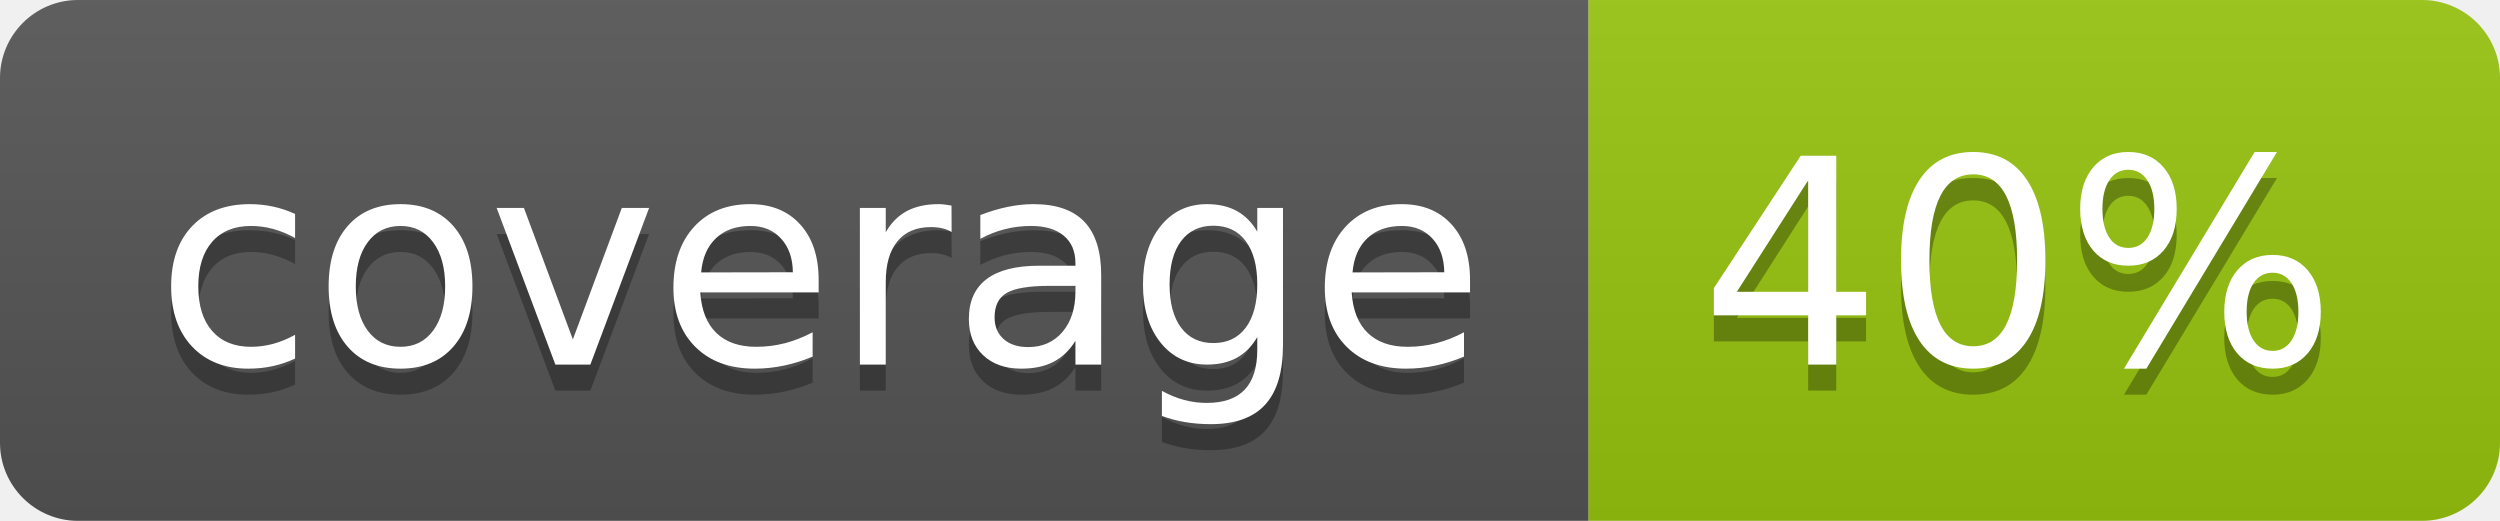
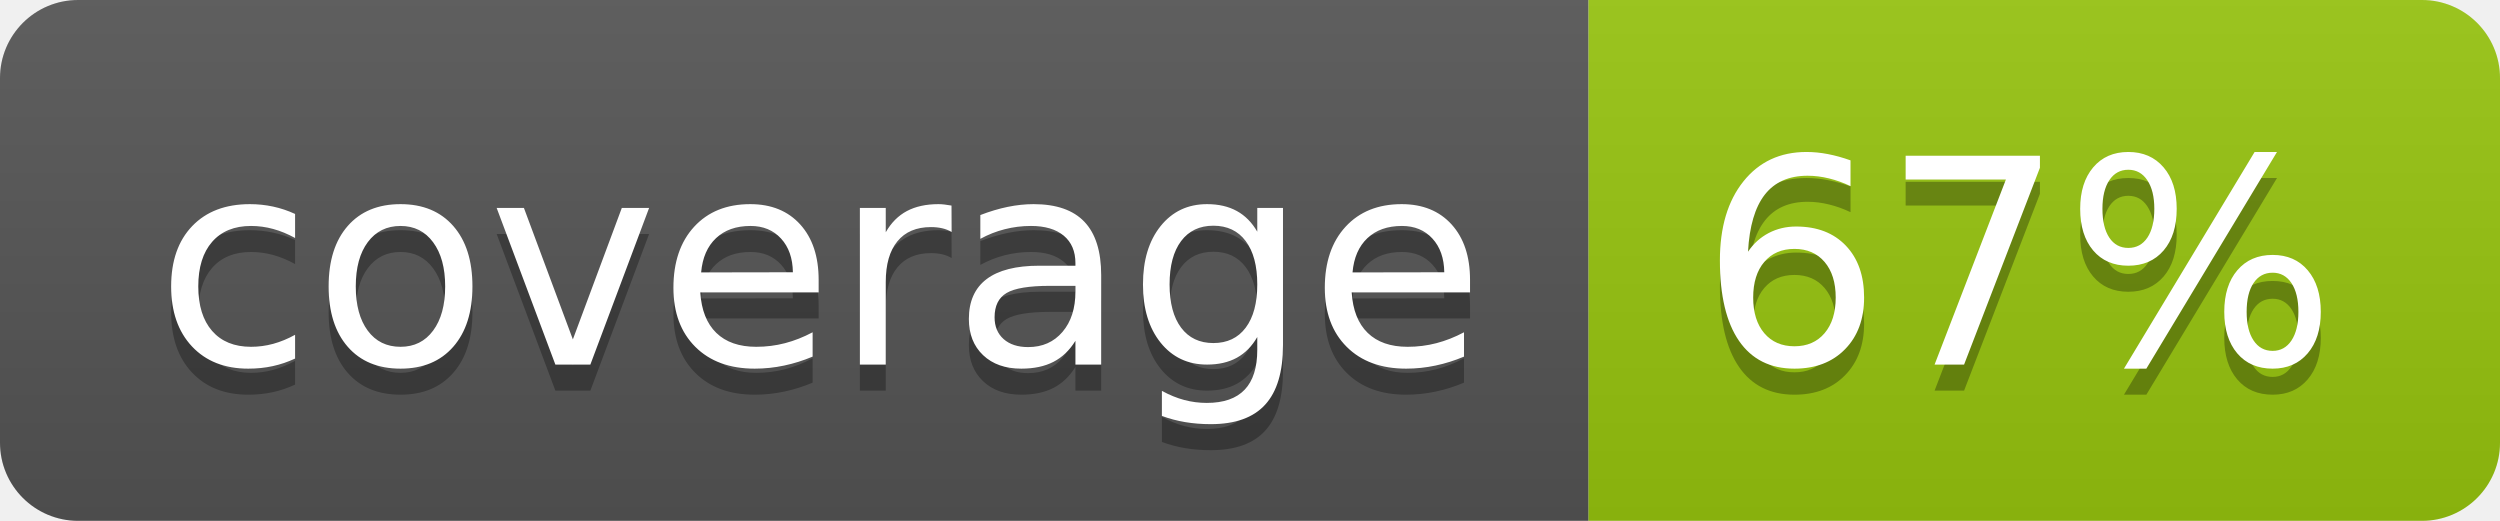
<svg xmlns="http://www.w3.org/2000/svg" width="96" height="20">
  <linearGradient id="b" x2="0" y2="100%">
    <stop offset="0" stop-color="#bbb" stop-opacity=".1" />
    <stop offset="1" stop-opacity=".1" />
  </linearGradient>
  <clipPath id="a">
    <rect width="96" height="20" rx="3" fill="#fff" />
  </clipPath>
  <g clip-path="url(#a)">
    <path fill="#555" d="M0 0h61v20H0z" />
    <path fill="#97C50F" d="M61 0h35v20H61z" />
    <path fill="url(#b)" d="M0 0h96v20H0z" />
  </g>
  <g fill="#fff" text-anchor="middle" font-family="DejaVu Sans,Verdana,Geneva,sans-serif" font-size="110">
    <text x="315" y="150" fill="#010101" fill-opacity=".3" transform="scale(.1)" textLength="510">coverage</text>
    <text x="315" y="140" transform="scale(.1)" textLength="510">coverage</text>
-     <text x="775" y="150" fill="#010101" fill-opacity=".3" transform="scale(.1)" textLength="250">40%</text>
-     <text x="775" y="140" transform="scale(.1)" textLength="250">40%</text>
+     <text x="775" y="150" fill="#010101" fill-opacity=".3" transform="scale(.1)" textLength="250">67%</text>
+     <text x="775" y="140" transform="scale(.1)" textLength="250">67%</text>
  </g>
</svg>
